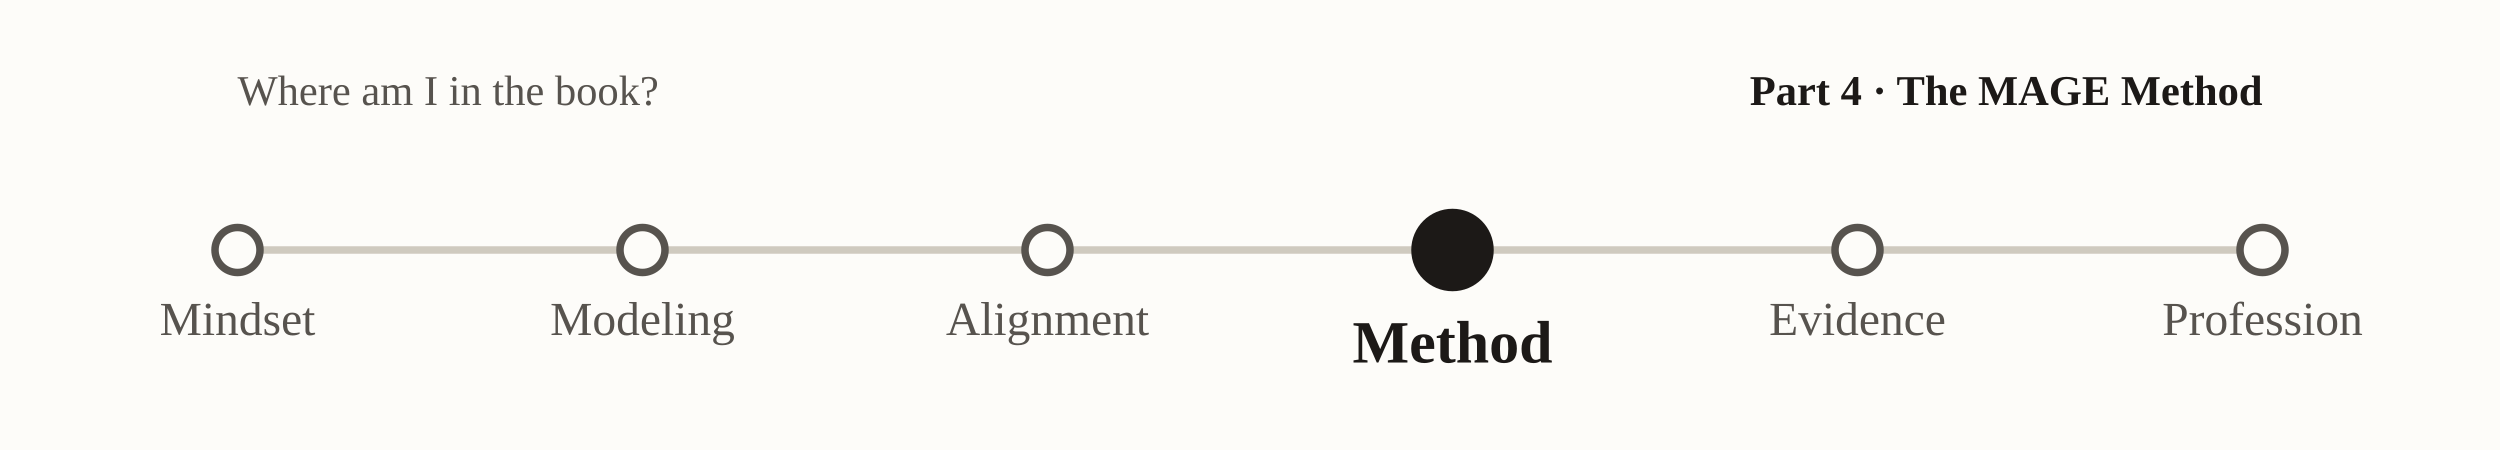
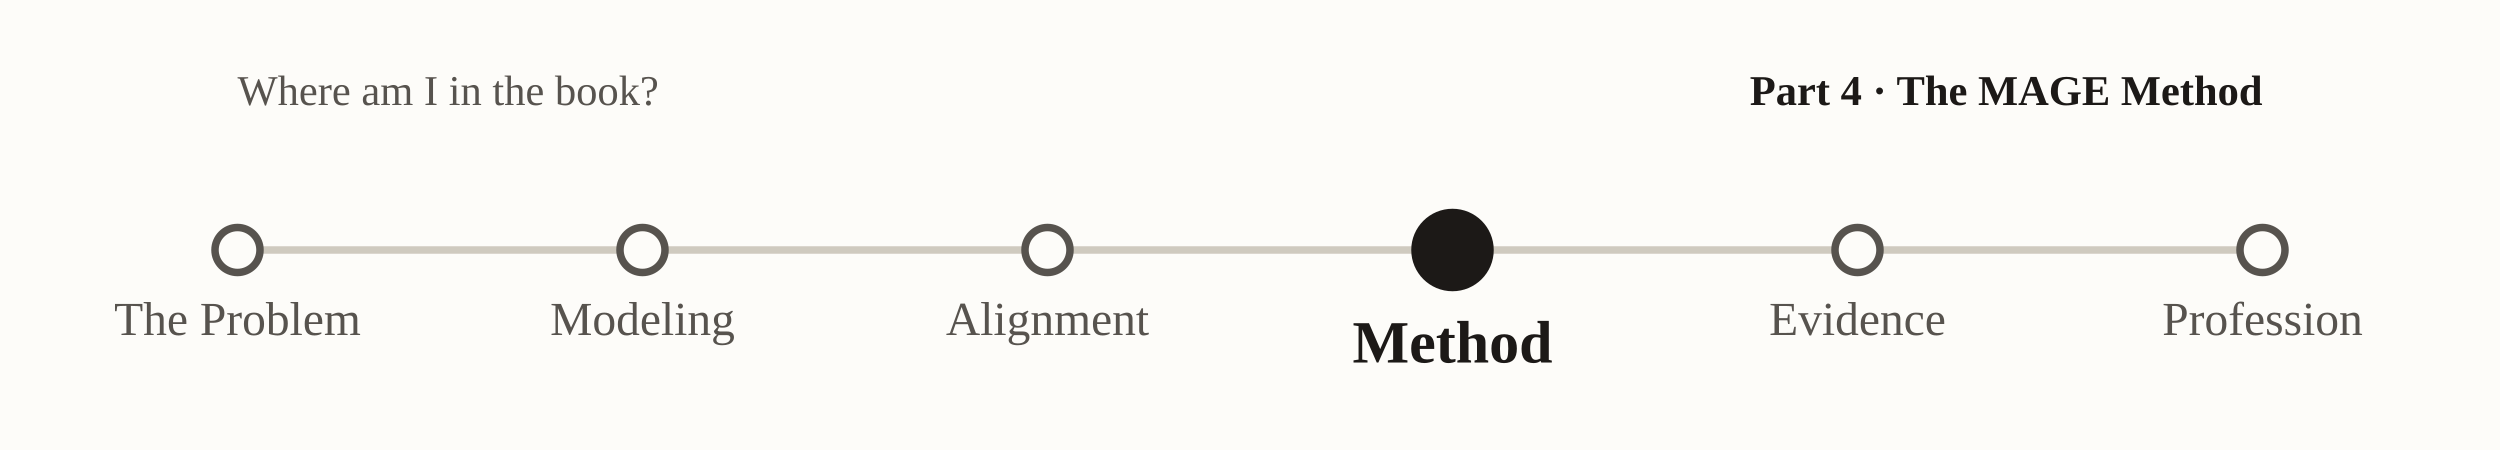
<svg xmlns="http://www.w3.org/2000/svg" viewBox="0 0 1000 180" font-family="Georgia, 'Times New Roman', serif" role="img" aria-label="nav-subway-p4">
  <rect x="0" y="0" width="1000" height="180" fill="#fdfcf9" />
  <text x="95" y="42" font-size="17" fill="#57534e">Where am I in the book?</text>
  <text x="905" y="42" text-anchor="end" font-size="17" font-weight="bold" fill="#1c1917">Part 4 · The MAGE Method</text>
  <line x1="95.0" y1="100" x2="905.0" y2="100" stroke="#cfcabf" stroke-width="3" />
  <circle cx="95.0" cy="100" r="9" fill="#fdfcf9" stroke="#57534e" stroke-width="3" />
-   <text x="95.0" y="134.0" text-anchor="middle" font-size="19" font-weight="normal" fill="#57534e">Mindset</text>
+   <text x="95.0" y="134.0" text-anchor="middle" font-size="19" font-weight="normal" fill="#57534e">The Problem</text>
  <circle cx="257.0" cy="100" r="9" fill="#fdfcf9" stroke="#57534e" stroke-width="3" />
  <text x="257.0" y="134.0" text-anchor="middle" font-size="19" font-weight="normal" fill="#57534e">Modeling</text>
  <circle cx="419.0" cy="100" r="9" fill="#fdfcf9" stroke="#57534e" stroke-width="3" />
  <text x="419.0" y="134.0" text-anchor="middle" font-size="19" font-weight="normal" fill="#57534e">Alignment</text>
  <circle cx="581.0" cy="100" r="15" fill="#1c1917" stroke="#1c1917" stroke-width="3" />
  <text x="581.0" y="145.0" text-anchor="middle" font-size="24" font-weight="bold" fill="#1c1917">Method</text>
  <circle cx="743.0" cy="100" r="9" fill="#fdfcf9" stroke="#57534e" stroke-width="3" />
  <text x="743.0" y="134.0" text-anchor="middle" font-size="19" font-weight="normal" fill="#57534e">Evidence</text>
  <circle cx="905.0" cy="100" r="9" fill="#fdfcf9" stroke="#57534e" stroke-width="3" />
  <text x="905.0" y="134.0" text-anchor="middle" font-size="19" font-weight="normal" fill="#57534e">Profession</text>
</svg>
